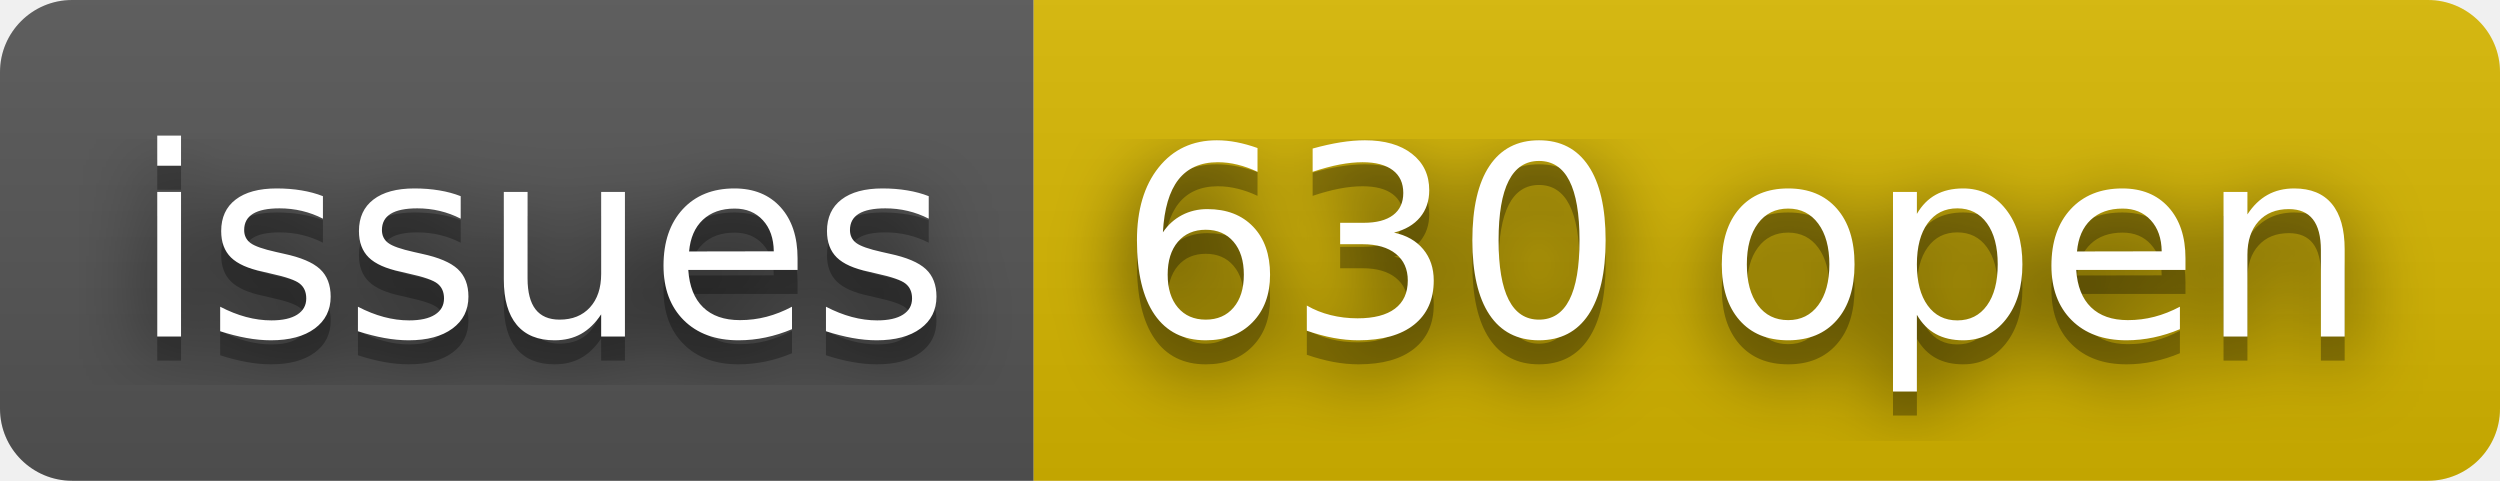
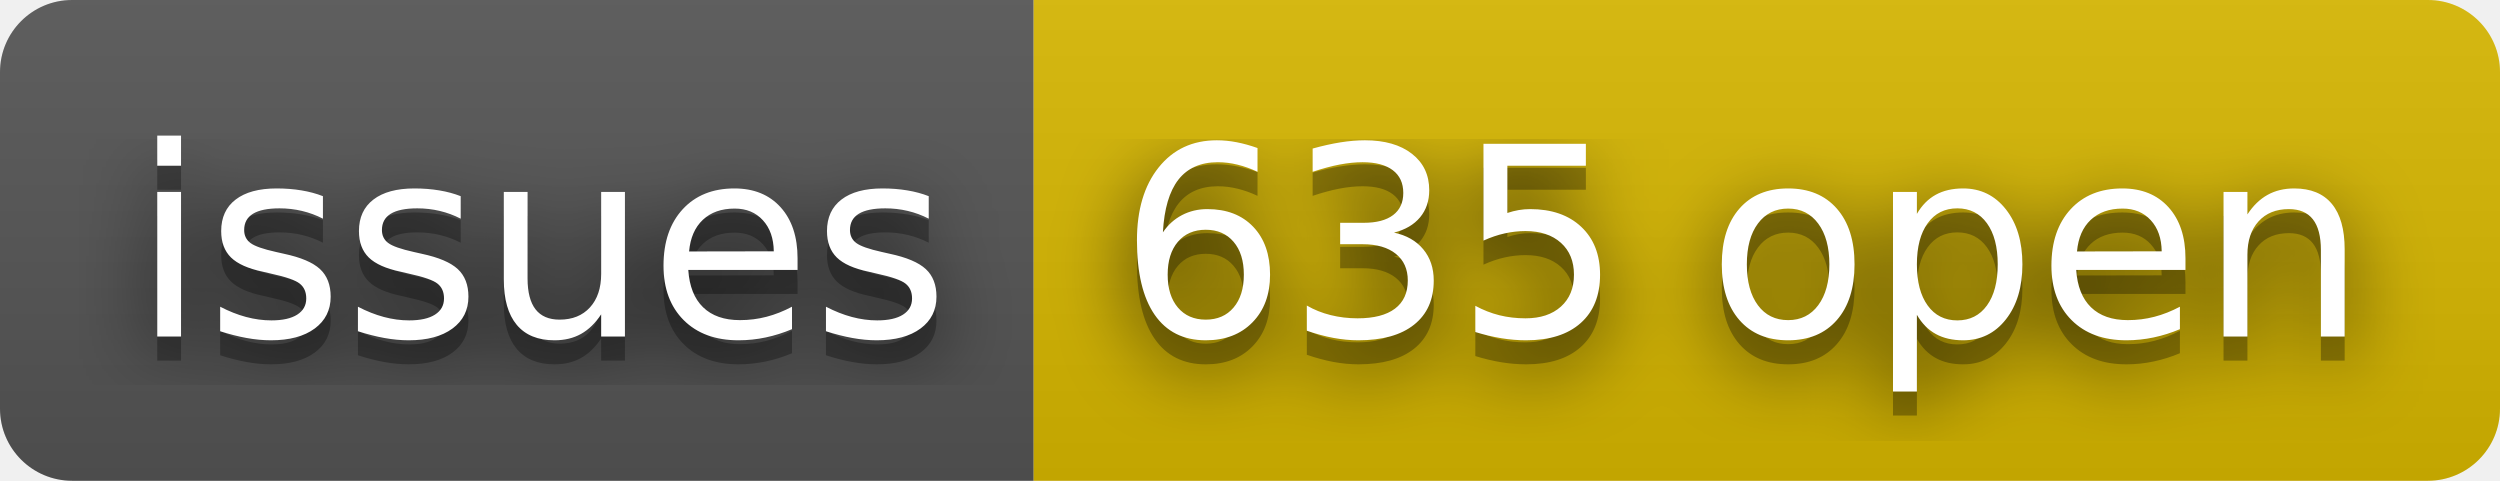
- <svg xmlns="http://www.w3.org/2000/svg" width="104" height="20" role="img" aria-label="issues: 630 open">
+ <svg xmlns="http://www.w3.org/2000/svg" width="104" height="20" role="img" aria-label="issues: 635 open">
  <filter id="blur">
    <feGaussianBlur in="SourceGraphic" stdDeviation="16" />
  </filter>
  <linearGradient id="s" x2="0" y2="100%">
    <stop offset="0" stop-color="#bbb" stop-opacity=".1" />
    <stop offset="1" stop-opacity=".1" />
  </linearGradient>
  <clipPath id="r">
    <rect width="104" height="20" rx="3" fill="#fff" />
  </clipPath>
  <g clip-path="url(#r)">
    <rect width="43" height="20" fill="#555" />
    <rect x="43" width="61" height="20" fill="#d8b800" />
    <rect width="104" height="20" fill="url(#s)" />
  </g>
  <g fill="#fff" text-anchor="middle" font-family="Verdana,Geneva,DejaVu Sans,sans-serif" text-rendering="geometricPrecision" font-size="110">
    <text aria-hidden="true" x="225" y="150" fill="#010101" fill-opacity=".80" filter="url(#blur)" transform="scale(.1)" textLength="330">issues</text>
    <text aria-hidden="true" x="225" y="150" fill="#010101" fill-opacity=".3" transform="scale(.1)" textLength="330">issues</text>
    <text x="225" y="140" transform="scale(.1)" fill="#fff" textLength="330">issues</text>
-     <text aria-hidden="true" x="725" y="150" fill="#010101" fill-opacity=".80" filter="url(#blur)" transform="scale(.1)" textLength="510">630 open</text>
-     <text aria-hidden="true" x="725" y="150" fill="#010101" fill-opacity=".3" transform="scale(.1)" textLength="510">630 open</text>
-     <text x="725" y="140" transform="scale(.1)" fill="#fff" textLength="510">630 open</text>
+     <text aria-hidden="true" x="725" y="150" fill="#010101" fill-opacity=".80" filter="url(#blur)" transform="scale(.1)" textLength="510">635 open</text>
+     <text aria-hidden="true" x="725" y="150" fill="#010101" fill-opacity=".3" transform="scale(.1)" textLength="510">635 open</text>
+     <text x="725" y="140" transform="scale(.1)" fill="#fff" textLength="510">635 open</text>
  </g>
</svg>
